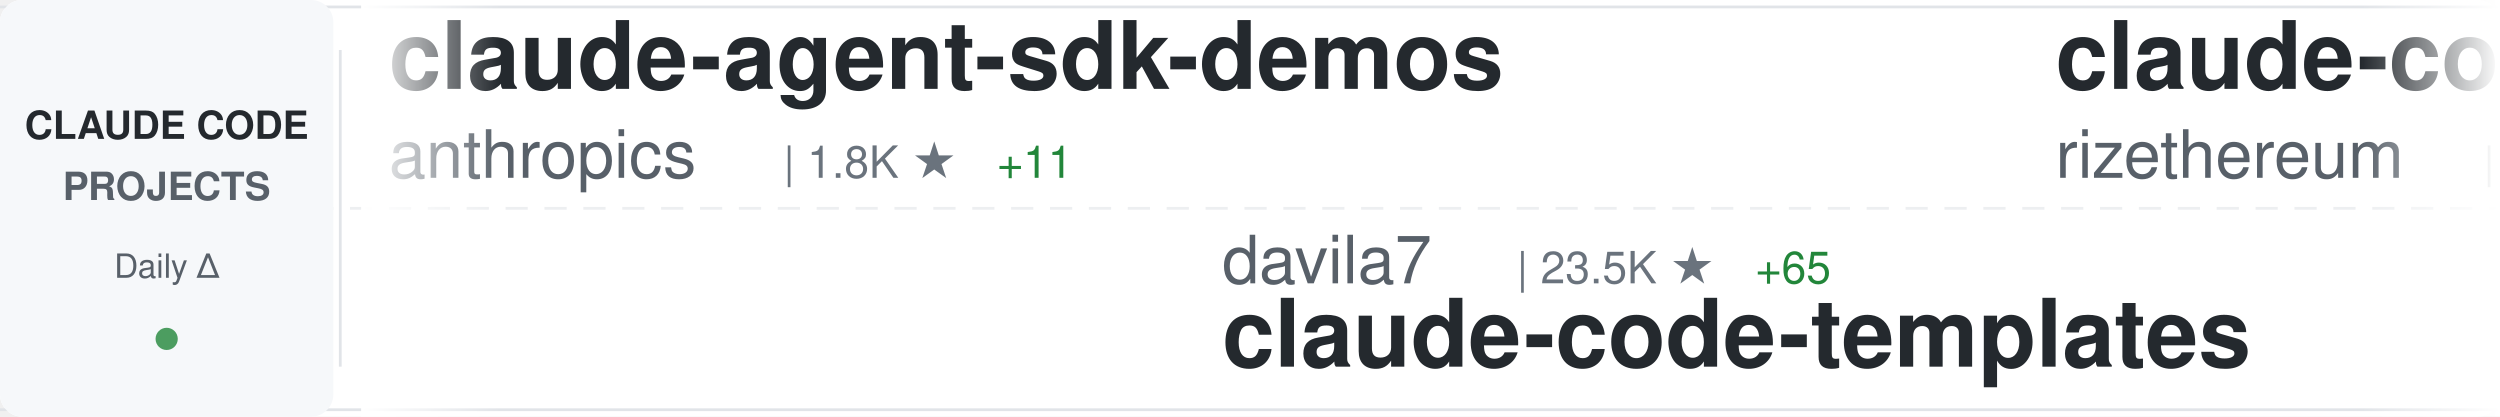
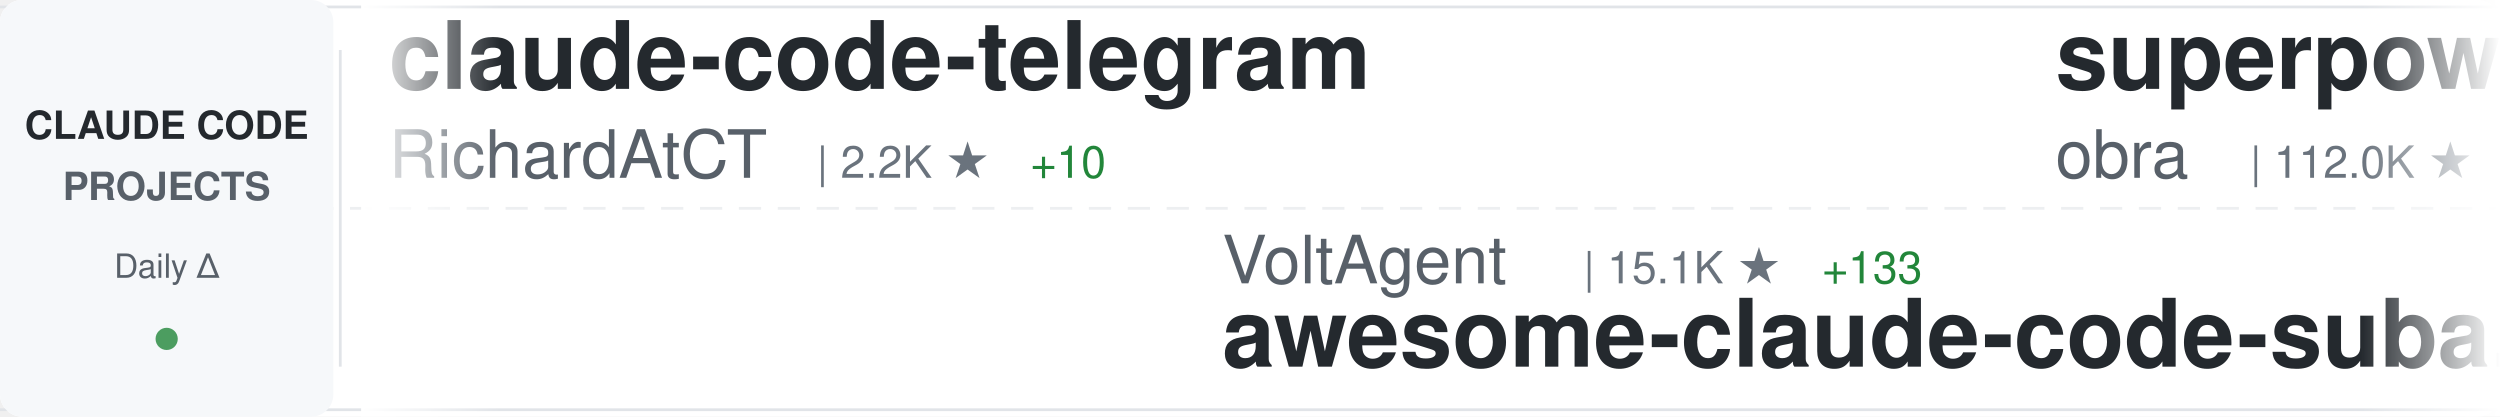
<svg xmlns="http://www.w3.org/2000/svg" width="900" height="150">
  <defs>
    <linearGradient id="awesomeLeftFade" x1="0%" y1="0%" x2="100%" y2="0%">
      <stop offset="0%" style="stop-color:#ffffff;stop-opacity:1" />
      <stop offset="100%" style="stop-color:#ffffff;stop-opacity:0" />
    </linearGradient>
    <linearGradient id="awesomeRightFade" x1="0%" y1="0%" x2="100%" y2="0%">
      <stop offset="0%" style="stop-color:#ffffff;stop-opacity:0" />
      <stop offset="100%" style="stop-color:#ffffff;stop-opacity:1" />
    </linearGradient>
  </defs>
  <rect width="900" height="150" fill="#ffffff" rx="8" />
  <rect x="0" y="2" width="900" height="1" fill="#e1e4e8" />
  <rect x="0" y="147" width="900" height="1" fill="#e1e4e8" />
  <line x1="0" y1="75" x2="900" y2="75" stroke="#e1e4e8" stroke-width="1" stroke-dasharray="8 6" opacity="0.6" />
  <rect x="0" y="0" width="120" height="150" fill="#f6f8fa" rx="8" />
  <text x="60" y="50" font-family="-apple-system, BlinkMacSystemFont, 'Segoe UI', Helvetica, Arial, sans-serif" font-size="14" font-weight="600" fill="#24292e" text-anchor="middle">CLAUDE CODE</text>
  <text x="60" y="72" font-family="-apple-system, BlinkMacSystemFont, 'Segoe UI', Helvetica, Arial, sans-serif" font-size="14" font-weight="600" fill="#586069" text-anchor="middle">PROJECTS</text>
  <text x="60" y="100" font-family="-apple-system, BlinkMacSystemFont, 'Segoe UI', Helvetica, Arial, sans-serif" font-size="12" font-weight="500" fill="#586069" text-anchor="middle">Daily Δ</text>
  <circle cx="60" cy="122" r="4" fill="#22863a" opacity="0.8" />
  <rect x="122" y="18" width="1" height="114" fill="#e1e4e8" />
  <clipPath id="awesomeTickerClip">
    <rect x="130" y="0" width="770" height="150" />
  </clipPath>
  <g clip-path="url(#awesomeTickerClip)">
    <g id="awesomeTickerItems">
      <animateTransform attributeName="transform" attributeType="XML" type="translate" from="0 0" to="-3000 0" dur="54s" repeatCount="indefinite" />
      <g transform="translate(0, 0)">
-         <text x="140" y="32" font-family="-apple-system, BlinkMacSystemFont, 'Segoe UI', Helvetica, Arial, sans-serif" font-size="34" font-weight="600" fill="#24292e">claude-agent-sdk-demos</text>
-         <text x="140" y="64" font-family="-apple-system, BlinkMacSystemFont, 'Segoe UI', Helvetica, Arial, sans-serif" font-size="24" font-weight="400" fill="#586069">anthropics</text>
-         <text x="282" y="64" font-family="-apple-system, BlinkMacSystemFont, 'Segoe UI', Helvetica, Arial, sans-serif" font-size="16" font-weight="500" fill="#6a737d">| 1.8K ★</text>
-         <text x="359" y="64" font-family="-apple-system, BlinkMacSystemFont, 'Segoe UI', Helvetica, Arial, sans-serif" font-size="16" font-weight="500" fill="#22863a"> +11</text>
-       </g>
-       <g transform="translate(300, 0)">
-         <text x="140" y="102" font-family="-apple-system, BlinkMacSystemFont, 'Segoe UI', Helvetica, Arial, sans-serif" font-size="24" font-weight="400" fill="#586069">davila7</text>
-         <text x="246" y="102" font-family="-apple-system, BlinkMacSystemFont, 'Segoe UI', Helvetica, Arial, sans-serif" font-size="16" font-weight="500" fill="#6a737d">| 23.5K ★</text>
-         <text x="332" y="102" font-family="-apple-system, BlinkMacSystemFont, 'Segoe UI', Helvetica, Arial, sans-serif" font-size="16" font-weight="500" fill="#22863a"> +65</text>
-         <text x="140" y="132" font-family="-apple-system, BlinkMacSystemFont, 'Segoe UI', Helvetica, Arial, sans-serif" font-size="34" font-weight="600" fill="#24292e">claude-code-templates</text>
-       </g>
-       <g transform="translate(600, 0)">
-         <text x="140" y="32" font-family="-apple-system, BlinkMacSystemFont, 'Segoe UI', Helvetica, Arial, sans-serif" font-size="34" font-weight="600" fill="#24292e">claude-code-requirements...</text>
-         <text x="140" y="64" font-family="-apple-system, BlinkMacSystemFont, 'Segoe UI', Helvetica, Arial, sans-serif" font-size="24" font-weight="400" fill="#586069">rizethereum</text>
-         <text x="294" y="64" font-family="-apple-system, BlinkMacSystemFont, 'Segoe UI', Helvetica, Arial, sans-serif" font-size="16" font-weight="500" fill="#6a737d">| 1.8K ★</text>
-         <text x="371" y="64" font-family="-apple-system, BlinkMacSystemFont, 'Segoe UI', Helvetica, Arial, sans-serif" font-size="16" font-weight="500" fill="#22863a"> +1</text>
-       </g>
-       <g transform="translate(900, 0)">
-         <text x="140" y="102" font-family="-apple-system, BlinkMacSystemFont, 'Segoe UI', Helvetica, Arial, sans-serif" font-size="24" font-weight="400" fill="#586069">1rgs</text>
-         <text x="210" y="102" font-family="-apple-system, BlinkMacSystemFont, 'Segoe UI', Helvetica, Arial, sans-serif" font-size="16" font-weight="500" fill="#6a737d">| 3.3K ★</text>
-         <text x="287" y="102" font-family="-apple-system, BlinkMacSystemFont, 'Segoe UI', Helvetica, Arial, sans-serif" font-size="16" font-weight="500" fill="#22863a"> +11</text>
-         <text x="140" y="132" font-family="-apple-system, BlinkMacSystemFont, 'Segoe UI', Helvetica, Arial, sans-serif" font-size="34" font-weight="600" fill="#24292e">claude-code-proxy</text>
-       </g>
-       <g transform="translate(1200, 0)">
        <text x="140" y="32" font-family="-apple-system, BlinkMacSystemFont, 'Segoe UI', Helvetica, Arial, sans-serif" font-size="34" font-weight="600" fill="#24292e">claude-code-telegram</text>
        <text x="140" y="64" font-family="-apple-system, BlinkMacSystemFont, 'Segoe UI', Helvetica, Arial, sans-serif" font-size="24" font-weight="400" fill="#586069">RichardAtCT</text>
        <text x="294" y="64" font-family="-apple-system, BlinkMacSystemFont, 'Segoe UI', Helvetica, Arial, sans-serif" font-size="16" font-weight="500" fill="#6a737d">| 2.2K ★</text>
-         <text x="371" y="64" font-family="-apple-system, BlinkMacSystemFont, 'Segoe UI', Helvetica, Arial, sans-serif" font-size="16" font-weight="500" fill="#22863a"> +15</text>
+         <text x="371" y="64" font-family="-apple-system, BlinkMacSystemFont, 'Segoe UI', Helvetica, Arial, sans-serif" font-size="16" font-weight="500" fill="#22863a"> +10</text>
+       </g>
+       <g transform="translate(300, 0)">
+         <text x="140" y="102" font-family="-apple-system, BlinkMacSystemFont, 'Segoe UI', Helvetica, Arial, sans-serif" font-size="24" font-weight="400" fill="#586069">VoltAgent</text>
+         <text x="270" y="102" font-family="-apple-system, BlinkMacSystemFont, 'Segoe UI', Helvetica, Arial, sans-serif" font-size="16" font-weight="500" fill="#6a737d">| 15.1K ★</text>
+         <text x="356" y="102" font-family="-apple-system, BlinkMacSystemFont, 'Segoe UI', Helvetica, Arial, sans-serif" font-size="16" font-weight="500" fill="#22863a"> +133</text>
+         <text x="140" y="132" font-family="-apple-system, BlinkMacSystemFont, 'Segoe UI', Helvetica, Arial, sans-serif" font-size="34" font-weight="600" fill="#24292e">awesome-claude-code-suba...</text>
+       </g>
+       <g transform="translate(600, 0)">
+         <text x="140" y="32" font-family="-apple-system, BlinkMacSystemFont, 'Segoe UI', Helvetica, Arial, sans-serif" font-size="34" font-weight="600" fill="#24292e">superpowers</text>
+         <text x="140" y="64" font-family="-apple-system, BlinkMacSystemFont, 'Segoe UI', Helvetica, Arial, sans-serif" font-size="24" font-weight="400" fill="#586069">obra</text>
+         <text x="210" y="64" font-family="-apple-system, BlinkMacSystemFont, 'Segoe UI', Helvetica, Arial, sans-serif" font-size="16" font-weight="500" fill="#6a737d">| 112.0K ★</text>
+         <text x="305" y="64" font-family="-apple-system, BlinkMacSystemFont, 'Segoe UI', Helvetica, Arial, sans-serif" font-size="16" font-weight="500" fill="#22863a"> +2.4K</text>
+       </g>
+       <g transform="translate(900, 0)">
+         <text x="140" y="102" font-family="-apple-system, BlinkMacSystemFont, 'Segoe UI', Helvetica, Arial, sans-serif" font-size="24" font-weight="400" fill="#586069">bytedance</text>
+         <text x="270" y="102" font-family="-apple-system, BlinkMacSystemFont, 'Segoe UI', Helvetica, Arial, sans-serif" font-size="16" font-weight="500" fill="#6a737d">| 45.4K ★</text>
+         <text x="356" y="102" font-family="-apple-system, BlinkMacSystemFont, 'Segoe UI', Helvetica, Arial, sans-serif" font-size="16" font-weight="500" fill="#22863a"> +3.7K</text>
+         <text x="140" y="132" font-family="-apple-system, BlinkMacSystemFont, 'Segoe UI', Helvetica, Arial, sans-serif" font-size="34" font-weight="600" fill="#24292e">deer-flow</text>
+       </g>
+       <g transform="translate(1200, 0)">
+         <text x="140" y="32" font-family="-apple-system, BlinkMacSystemFont, 'Segoe UI', Helvetica, Arial, sans-serif" font-size="34" font-weight="600" fill="#24292e">claude-code-best-practic...</text>
+         <text x="140" y="64" font-family="-apple-system, BlinkMacSystemFont, 'Segoe UI', Helvetica, Arial, sans-serif" font-size="24" font-weight="400" fill="#586069">shanraisshan</text>
+         <text x="306" y="64" font-family="-apple-system, BlinkMacSystemFont, 'Segoe UI', Helvetica, Arial, sans-serif" font-size="16" font-weight="500" fill="#6a737d">| 21.9K ★</text>
+         <text x="392" y="64" font-family="-apple-system, BlinkMacSystemFont, 'Segoe UI', Helvetica, Arial, sans-serif" font-size="16" font-weight="500" fill="#22863a"> +451</text>
      </g>
      <g transform="translate(1500, 0)">
-         <text x="140" y="102" font-family="-apple-system, BlinkMacSystemFont, 'Segoe UI', Helvetica, Arial, sans-serif" font-size="24" font-weight="400" fill="#586069">zhukunpenglinyutong</text>
-         <text x="390" y="102" font-family="-apple-system, BlinkMacSystemFont, 'Segoe UI', Helvetica, Arial, sans-serif" font-size="16" font-weight="500" fill="#6a737d">| 2.1K ★</text>
-         <text x="467" y="102" font-family="-apple-system, BlinkMacSystemFont, 'Segoe UI', Helvetica, Arial, sans-serif" font-size="16" font-weight="500" fill="#22863a"> +33</text>
-         <text x="140" y="132" font-family="-apple-system, BlinkMacSystemFont, 'Segoe UI', Helvetica, Arial, sans-serif" font-size="34" font-weight="600" fill="#24292e">idea-claude-code-gui</text>
+         <text x="140" y="102" font-family="-apple-system, BlinkMacSystemFont, 'Segoe UI', Helvetica, Arial, sans-serif" font-size="24" font-weight="400" fill="#586069">wasabeef</text>
+         <text x="258" y="102" font-family="-apple-system, BlinkMacSystemFont, 'Segoe UI', Helvetica, Arial, sans-serif" font-size="16" font-weight="500" fill="#6a737d">| 1.0K ★</text>
+         <text x="335" y="102" font-family="-apple-system, BlinkMacSystemFont, 'Segoe UI', Helvetica, Arial, sans-serif" font-size="16" font-weight="500" fill="#22863a"> +2</text>
+         <text x="140" y="132" font-family="-apple-system, BlinkMacSystemFont, 'Segoe UI', Helvetica, Arial, sans-serif" font-size="34" font-weight="600" fill="#24292e">claude-code-cookbook</text>
      </g>
      <g transform="translate(1800, 0)">
-         <text x="140" y="32" font-family="-apple-system, BlinkMacSystemFont, 'Segoe UI', Helvetica, Arial, sans-serif" font-size="34" font-weight="600" fill="#24292e">claude-code-my-workflow</text>
-         <text x="140" y="64" font-family="-apple-system, BlinkMacSystemFont, 'Segoe UI', Helvetica, Arial, sans-serif" font-size="24" font-weight="400" fill="#586069">pedrohcgs</text>
-         <text x="270" y="64" font-family="-apple-system, BlinkMacSystemFont, 'Segoe UI', Helvetica, Arial, sans-serif" font-size="16" font-weight="500" fill="#6a737d">| 755 ★</text>
-         <text x="338" y="64" font-family="-apple-system, BlinkMacSystemFont, 'Segoe UI', Helvetica, Arial, sans-serif" font-size="16" font-weight="500" fill="#22863a"> +11</text>
+         <text x="140" y="32" font-family="-apple-system, BlinkMacSystemFont, 'Segoe UI', Helvetica, Arial, sans-serif" font-size="34" font-weight="600" fill="#24292e">Claude-Code-Usage-Monito...</text>
+         <text x="140" y="64" font-family="-apple-system, BlinkMacSystemFont, 'Segoe UI', Helvetica, Arial, sans-serif" font-size="24" font-weight="400" fill="#586069">Maciek-roboblog</text>
+         <text x="342" y="64" font-family="-apple-system, BlinkMacSystemFont, 'Segoe UI', Helvetica, Arial, sans-serif" font-size="16" font-weight="500" fill="#6a737d">| 7.1K ★</text>
+         <text x="419" y="64" font-family="-apple-system, BlinkMacSystemFont, 'Segoe UI', Helvetica, Arial, sans-serif" font-size="16" font-weight="500" fill="#22863a"> +29</text>
      </g>
      <g transform="translate(2100, 0)">
-         <text x="140" y="102" font-family="-apple-system, BlinkMacSystemFont, 'Segoe UI', Helvetica, Arial, sans-serif" font-size="24" font-weight="400" fill="#586069">Alishahryar1</text>
-         <text x="306" y="102" font-family="-apple-system, BlinkMacSystemFont, 'Segoe UI', Helvetica, Arial, sans-serif" font-size="16" font-weight="500" fill="#6a737d">| 1.1K ★</text>
-         <text x="383" y="102" font-family="-apple-system, BlinkMacSystemFont, 'Segoe UI', Helvetica, Arial, sans-serif" font-size="16" font-weight="500" fill="#22863a"> +15</text>
-         <text x="140" y="132" font-family="-apple-system, BlinkMacSystemFont, 'Segoe UI', Helvetica, Arial, sans-serif" font-size="34" font-weight="600" fill="#24292e">free-claude-code</text>
+         <text x="140" y="102" font-family="-apple-system, BlinkMacSystemFont, 'Segoe UI', Helvetica, Arial, sans-serif" font-size="24" font-weight="400" fill="#586069">kodu-ai</text>
+         <text x="246" y="102" font-family="-apple-system, BlinkMacSystemFont, 'Segoe UI', Helvetica, Arial, sans-serif" font-size="16" font-weight="500" fill="#6a737d">| 5.3K ★</text>
+         <text x="140" y="132" font-family="-apple-system, BlinkMacSystemFont, 'Segoe UI', Helvetica, Arial, sans-serif" font-size="34" font-weight="600" fill="#24292e">claude-coder</text>
      </g>
      <g transform="translate(2400, 0)">
-         <text x="140" y="32" font-family="-apple-system, BlinkMacSystemFont, 'Segoe UI', Helvetica, Arial, sans-serif" font-size="34" font-weight="600" fill="#24292e">claude-code-guide</text>
-         <text x="140" y="64" font-family="-apple-system, BlinkMacSystemFont, 'Segoe UI', Helvetica, Arial, sans-serif" font-size="24" font-weight="400" fill="#586069">Cranot</text>
-         <text x="234" y="64" font-family="-apple-system, BlinkMacSystemFont, 'Segoe UI', Helvetica, Arial, sans-serif" font-size="16" font-weight="500" fill="#6a737d">| 2.5K ★</text>
-         <text x="311" y="64" font-family="-apple-system, BlinkMacSystemFont, 'Segoe UI', Helvetica, Arial, sans-serif" font-size="16" font-weight="500" fill="#22863a"> +5</text>
+         <text x="140" y="32" font-family="-apple-system, BlinkMacSystemFont, 'Segoe UI', Helvetica, Arial, sans-serif" font-size="34" font-weight="600" fill="#24292e">sc-claude-code-files</text>
+         <text x="140" y="64" font-family="-apple-system, BlinkMacSystemFont, 'Segoe UI', Helvetica, Arial, sans-serif" font-size="24" font-weight="400" fill="#586069">https-deeplearning-ai</text>
+         <text x="414" y="64" font-family="-apple-system, BlinkMacSystemFont, 'Segoe UI', Helvetica, Arial, sans-serif" font-size="16" font-weight="500" fill="#6a737d">| 463 ★</text>
      </g>
      <g transform="translate(2700, 0)">
-         <text x="140" y="102" font-family="-apple-system, BlinkMacSystemFont, 'Segoe UI', Helvetica, Arial, sans-serif" font-size="24" font-weight="400" fill="#586069">ericbuess</text>
-         <text x="270" y="102" font-family="-apple-system, BlinkMacSystemFont, 'Segoe UI', Helvetica, Arial, sans-serif" font-size="16" font-weight="500" fill="#6a737d">| 753 ★</text>
-         <text x="338" y="102" font-family="-apple-system, BlinkMacSystemFont, 'Segoe UI', Helvetica, Arial, sans-serif" font-size="16" font-weight="500" fill="#22863a"> +3</text>
-         <text x="140" y="132" font-family="-apple-system, BlinkMacSystemFont, 'Segoe UI', Helvetica, Arial, sans-serif" font-size="34" font-weight="600" fill="#24292e">claude-code-docs</text>
+         <text x="140" y="102" font-family="-apple-system, BlinkMacSystemFont, 'Segoe UI', Helvetica, Arial, sans-serif" font-size="24" font-weight="400" fill="#586069">PleasePrompto</text>
+         <text x="318" y="102" font-family="-apple-system, BlinkMacSystemFont, 'Segoe UI', Helvetica, Arial, sans-serif" font-size="16" font-weight="500" fill="#6a737d">| 5.0K ★</text>
+         <text x="395" y="102" font-family="-apple-system, BlinkMacSystemFont, 'Segoe UI', Helvetica, Arial, sans-serif" font-size="16" font-weight="500" fill="#22863a"> +56</text>
+         <text x="140" y="132" font-family="-apple-system, BlinkMacSystemFont, 'Segoe UI', Helvetica, Arial, sans-serif" font-size="34" font-weight="600" fill="#24292e">notebooklm-skill</text>
      </g>
      <g transform="translate(3000, 0)">
-         <text x="140" y="32" font-family="-apple-system, BlinkMacSystemFont, 'Segoe UI', Helvetica, Arial, sans-serif" font-size="34" font-weight="600" fill="#24292e">claude-agent-sdk-demos</text>
-         <text x="140" y="64" font-family="-apple-system, BlinkMacSystemFont, 'Segoe UI', Helvetica, Arial, sans-serif" font-size="24" font-weight="400" fill="#586069">anthropics</text>
-         <text x="282" y="64" font-family="-apple-system, BlinkMacSystemFont, 'Segoe UI', Helvetica, Arial, sans-serif" font-size="16" font-weight="500" fill="#6a737d">| 1.8K ★</text>
-         <text x="359" y="64" font-family="-apple-system, BlinkMacSystemFont, 'Segoe UI', Helvetica, Arial, sans-serif" font-size="16" font-weight="500" fill="#22863a"> +11</text>
+         <text x="140" y="32" font-family="-apple-system, BlinkMacSystemFont, 'Segoe UI', Helvetica, Arial, sans-serif" font-size="34" font-weight="600" fill="#24292e">claude-code-telegram</text>
+         <text x="140" y="64" font-family="-apple-system, BlinkMacSystemFont, 'Segoe UI', Helvetica, Arial, sans-serif" font-size="24" font-weight="400" fill="#586069">RichardAtCT</text>
+         <text x="294" y="64" font-family="-apple-system, BlinkMacSystemFont, 'Segoe UI', Helvetica, Arial, sans-serif" font-size="16" font-weight="500" fill="#6a737d">| 2.2K ★</text>
+         <text x="371" y="64" font-family="-apple-system, BlinkMacSystemFont, 'Segoe UI', Helvetica, Arial, sans-serif" font-size="16" font-weight="500" fill="#22863a"> +10</text>
      </g>
      <g transform="translate(3300, 0)">
-         <text x="140" y="102" font-family="-apple-system, BlinkMacSystemFont, 'Segoe UI', Helvetica, Arial, sans-serif" font-size="24" font-weight="400" fill="#586069">davila7</text>
-         <text x="246" y="102" font-family="-apple-system, BlinkMacSystemFont, 'Segoe UI', Helvetica, Arial, sans-serif" font-size="16" font-weight="500" fill="#6a737d">| 23.5K ★</text>
-         <text x="332" y="102" font-family="-apple-system, BlinkMacSystemFont, 'Segoe UI', Helvetica, Arial, sans-serif" font-size="16" font-weight="500" fill="#22863a"> +65</text>
-         <text x="140" y="132" font-family="-apple-system, BlinkMacSystemFont, 'Segoe UI', Helvetica, Arial, sans-serif" font-size="34" font-weight="600" fill="#24292e">claude-code-templates</text>
+         <text x="140" y="102" font-family="-apple-system, BlinkMacSystemFont, 'Segoe UI', Helvetica, Arial, sans-serif" font-size="24" font-weight="400" fill="#586069">VoltAgent</text>
+         <text x="270" y="102" font-family="-apple-system, BlinkMacSystemFont, 'Segoe UI', Helvetica, Arial, sans-serif" font-size="16" font-weight="500" fill="#6a737d">| 15.1K ★</text>
+         <text x="356" y="102" font-family="-apple-system, BlinkMacSystemFont, 'Segoe UI', Helvetica, Arial, sans-serif" font-size="16" font-weight="500" fill="#22863a"> +133</text>
+         <text x="140" y="132" font-family="-apple-system, BlinkMacSystemFont, 'Segoe UI', Helvetica, Arial, sans-serif" font-size="34" font-weight="600" fill="#24292e">awesome-claude-code-suba...</text>
      </g>
      <g transform="translate(3600, 0)">
-         <text x="140" y="32" font-family="-apple-system, BlinkMacSystemFont, 'Segoe UI', Helvetica, Arial, sans-serif" font-size="34" font-weight="600" fill="#24292e">claude-code-requirements...</text>
-         <text x="140" y="64" font-family="-apple-system, BlinkMacSystemFont, 'Segoe UI', Helvetica, Arial, sans-serif" font-size="24" font-weight="400" fill="#586069">rizethereum</text>
-         <text x="294" y="64" font-family="-apple-system, BlinkMacSystemFont, 'Segoe UI', Helvetica, Arial, sans-serif" font-size="16" font-weight="500" fill="#6a737d">| 1.8K ★</text>
-         <text x="371" y="64" font-family="-apple-system, BlinkMacSystemFont, 'Segoe UI', Helvetica, Arial, sans-serif" font-size="16" font-weight="500" fill="#22863a"> +1</text>
+         <text x="140" y="32" font-family="-apple-system, BlinkMacSystemFont, 'Segoe UI', Helvetica, Arial, sans-serif" font-size="34" font-weight="600" fill="#24292e">superpowers</text>
+         <text x="140" y="64" font-family="-apple-system, BlinkMacSystemFont, 'Segoe UI', Helvetica, Arial, sans-serif" font-size="24" font-weight="400" fill="#586069">obra</text>
+         <text x="210" y="64" font-family="-apple-system, BlinkMacSystemFont, 'Segoe UI', Helvetica, Arial, sans-serif" font-size="16" font-weight="500" fill="#6a737d">| 112.0K ★</text>
+         <text x="305" y="64" font-family="-apple-system, BlinkMacSystemFont, 'Segoe UI', Helvetica, Arial, sans-serif" font-size="16" font-weight="500" fill="#22863a"> +2.4K</text>
      </g>
      <g transform="translate(3900, 0)">
-         <text x="140" y="102" font-family="-apple-system, BlinkMacSystemFont, 'Segoe UI', Helvetica, Arial, sans-serif" font-size="24" font-weight="400" fill="#586069">1rgs</text>
-         <text x="210" y="102" font-family="-apple-system, BlinkMacSystemFont, 'Segoe UI', Helvetica, Arial, sans-serif" font-size="16" font-weight="500" fill="#6a737d">| 3.3K ★</text>
-         <text x="287" y="102" font-family="-apple-system, BlinkMacSystemFont, 'Segoe UI', Helvetica, Arial, sans-serif" font-size="16" font-weight="500" fill="#22863a"> +11</text>
-         <text x="140" y="132" font-family="-apple-system, BlinkMacSystemFont, 'Segoe UI', Helvetica, Arial, sans-serif" font-size="34" font-weight="600" fill="#24292e">claude-code-proxy</text>
+         <text x="140" y="102" font-family="-apple-system, BlinkMacSystemFont, 'Segoe UI', Helvetica, Arial, sans-serif" font-size="24" font-weight="400" fill="#586069">bytedance</text>
+         <text x="270" y="102" font-family="-apple-system, BlinkMacSystemFont, 'Segoe UI', Helvetica, Arial, sans-serif" font-size="16" font-weight="500" fill="#6a737d">| 45.4K ★</text>
+         <text x="356" y="102" font-family="-apple-system, BlinkMacSystemFont, 'Segoe UI', Helvetica, Arial, sans-serif" font-size="16" font-weight="500" fill="#22863a"> +3.7K</text>
+         <text x="140" y="132" font-family="-apple-system, BlinkMacSystemFont, 'Segoe UI', Helvetica, Arial, sans-serif" font-size="34" font-weight="600" fill="#24292e">deer-flow</text>
      </g>
    </g>
  </g>
  <rect x="130" y="0" width="50" height="150" fill="url(#awesomeLeftFade)" />
  <rect x="850" y="0" width="50" height="150" fill="url(#awesomeRightFade)" />
</svg>
